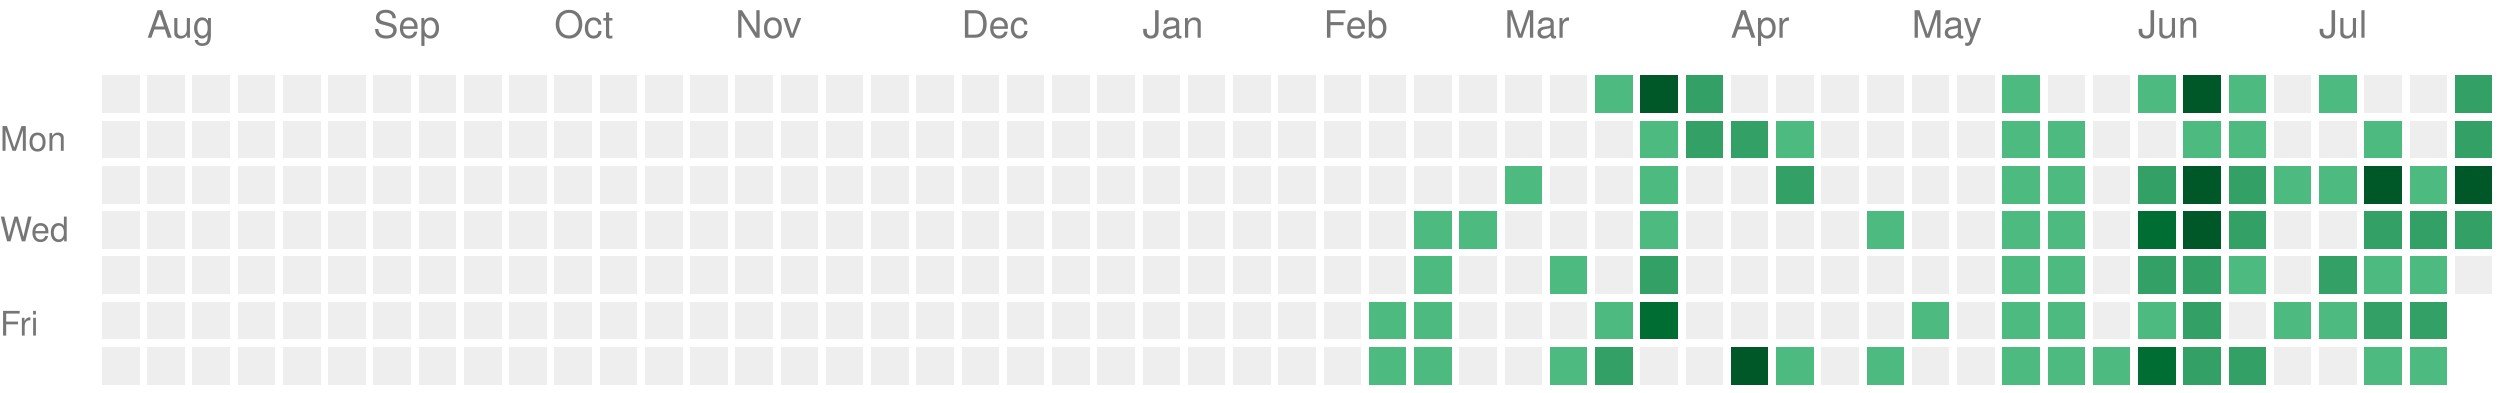
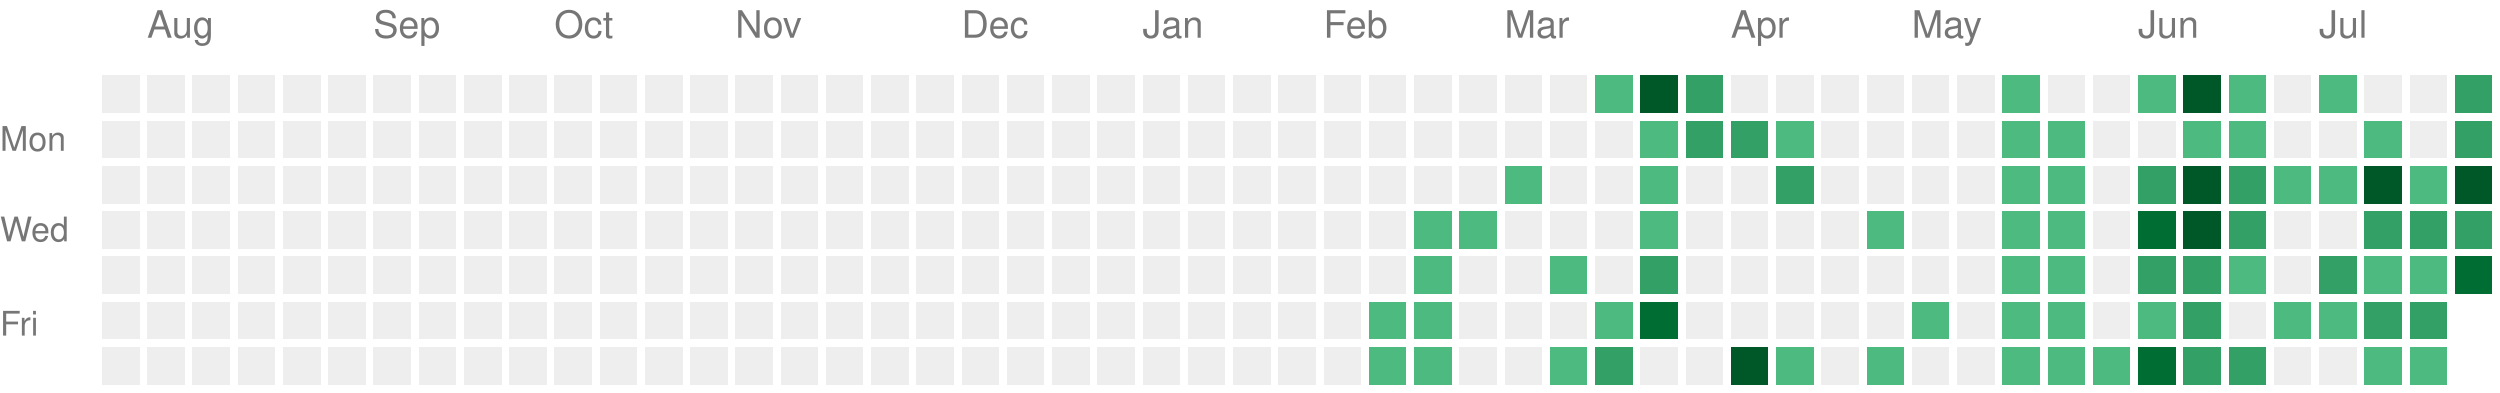
<svg xmlns="http://www.w3.org/2000/svg" version="1.1" width="663" height="104">
  <rect style="fill:#EEEEEE;shape-rendering:crispedges;" data-score="0" data-date="2025-07-27" x="27" y="20" width="10" height="10" />
  <rect style="fill:#EEEEEE;shape-rendering:crispedges;" data-score="0" data-date="2025-08-03" x="39" y="20" width="10" height="10" />
  <rect style="fill:#EEEEEE;shape-rendering:crispedges;" data-score="0" data-date="2025-08-10" x="51" y="20" width="10" height="10" />
  <rect style="fill:#EEEEEE;shape-rendering:crispedges;" data-score="0" data-date="2025-08-17" x="63" y="20" width="10" height="10" />
  <rect style="fill:#EEEEEE;shape-rendering:crispedges;" data-score="0" data-date="2025-08-24" x="75" y="20" width="10" height="10" />
  <rect style="fill:#EEEEEE;shape-rendering:crispedges;" data-score="0" data-date="2025-08-31" x="87" y="20" width="10" height="10" />
  <rect style="fill:#EEEEEE;shape-rendering:crispedges;" data-score="0" data-date="2025-09-07" x="99" y="20" width="10" height="10" />
  <rect style="fill:#EEEEEE;shape-rendering:crispedges;" data-score="0" data-date="2025-09-14" x="111" y="20" width="10" height="10" />
  <rect style="fill:#EEEEEE;shape-rendering:crispedges;" data-score="0" data-date="2025-09-21" x="123" y="20" width="10" height="10" />
  <rect style="fill:#EEEEEE;shape-rendering:crispedges;" data-score="0" data-date="2025-09-28" x="135" y="20" width="10" height="10" />
  <rect style="fill:#EEEEEE;shape-rendering:crispedges;" data-score="0" data-date="2025-10-05" x="147" y="20" width="10" height="10" />
  <rect style="fill:#EEEEEE;shape-rendering:crispedges;" data-score="0" data-date="2025-10-12" x="159" y="20" width="10" height="10" />
  <rect style="fill:#EEEEEE;shape-rendering:crispedges;" data-score="0" data-date="2025-10-19" x="171" y="20" width="10" height="10" />
  <rect style="fill:#EEEEEE;shape-rendering:crispedges;" data-score="0" data-date="2025-10-26" x="183" y="20" width="10" height="10" />
  <rect style="fill:#EEEEEE;shape-rendering:crispedges;" data-score="0" data-date="2025-11-02" x="195" y="20" width="10" height="10" />
  <rect style="fill:#EEEEEE;shape-rendering:crispedges;" data-score="0" data-date="2025-11-09" x="207" y="20" width="10" height="10" />
  <rect style="fill:#EEEEEE;shape-rendering:crispedges;" data-score="0" data-date="2025-11-16" x="219" y="20" width="10" height="10" />
  <rect style="fill:#EEEEEE;shape-rendering:crispedges;" data-score="0" data-date="2025-11-23" x="231" y="20" width="10" height="10" />
  <rect style="fill:#EEEEEE;shape-rendering:crispedges;" data-score="0" data-date="2025-11-30" x="243" y="20" width="10" height="10" />
  <rect style="fill:#EEEEEE;shape-rendering:crispedges;" data-score="0" data-date="2025-12-07" x="255" y="20" width="10" height="10" />
  <rect style="fill:#EEEEEE;shape-rendering:crispedges;" data-score="0" data-date="2025-12-14" x="267" y="20" width="10" height="10" />
  <rect style="fill:#EEEEEE;shape-rendering:crispedges;" data-score="0" data-date="2025-12-21" x="279" y="20" width="10" height="10" />
  <rect style="fill:#EEEEEE;shape-rendering:crispedges;" data-score="0" data-date="2025-12-28" x="291" y="20" width="10" height="10" />
  <rect style="fill:#EEEEEE;shape-rendering:crispedges;" data-score="0" data-date="2026-01-04" x="303" y="20" width="10" height="10" />
  <rect style="fill:#EEEEEE;shape-rendering:crispedges;" data-score="0" data-date="2026-01-11" x="315" y="20" width="10" height="10" />
  <rect style="fill:#EEEEEE;shape-rendering:crispedges;" data-score="0" data-date="2026-01-18" x="327" y="20" width="10" height="10" />
  <rect style="fill:#EEEEEE;shape-rendering:crispedges;" data-score="0" data-date="2026-01-25" x="339" y="20" width="10" height="10" />
  <rect style="fill:#EEEEEE;shape-rendering:crispedges;" data-score="0" data-date="2026-02-01" x="351" y="20" width="10" height="10" />
  <rect style="fill:#EEEEEE;shape-rendering:crispedges;" data-score="0" data-date="2026-02-08" x="363" y="20" width="10" height="10" />
  <rect style="fill:#EEEEEE;shape-rendering:crispedges;" data-score="0" data-date="2026-02-15" x="375" y="20" width="10" height="10" />
  <rect style="fill:#EEEEEE;shape-rendering:crispedges;" data-score="0" data-date="2026-02-22" x="387" y="20" width="10" height="10" />
  <rect style="fill:#EEEEEE;shape-rendering:crispedges;" data-score="0" data-date="2026-03-01" x="399" y="20" width="10" height="10" />
  <rect style="fill:#EEEEEE;shape-rendering:crispedges;" data-score="0" data-date="2026-03-08" x="411" y="20" width="10" height="10" />
  <rect style="fill:#4dba7f;shape-rendering:crispedges;" data-score="1" data-date="2026-03-15" x="423" y="20" width="10" height="10" />
  <rect style="fill:#005728;shape-rendering:crispedges;" data-score="4" data-date="2026-03-22" x="435" y="20" width="10" height="10" />
  <rect style="fill:#33a065;shape-rendering:crispedges;" data-score="2" data-date="2026-03-29" x="447" y="20" width="10" height="10" />
  <rect style="fill:#EEEEEE;shape-rendering:crispedges;" data-score="0" data-date="2026-04-05" x="459" y="20" width="10" height="10" />
  <rect style="fill:#EEEEEE;shape-rendering:crispedges;" data-score="0" data-date="2026-04-12" x="471" y="20" width="10" height="10" />
  <rect style="fill:#EEEEEE;shape-rendering:crispedges;" data-score="0" data-date="2026-04-19" x="483" y="20" width="10" height="10" />
  <rect style="fill:#EEEEEE;shape-rendering:crispedges;" data-score="0" data-date="2026-04-26" x="495" y="20" width="10" height="10" />
  <rect style="fill:#EEEEEE;shape-rendering:crispedges;" data-score="0" data-date="2026-05-03" x="507" y="20" width="10" height="10" />
  <rect style="fill:#EEEEEE;shape-rendering:crispedges;" data-score="0" data-date="2026-05-10" x="519" y="20" width="10" height="10" />
  <rect style="fill:#4dba7f;shape-rendering:crispedges;" data-score="1" data-date="2026-05-17" x="531" y="20" width="10" height="10" />
  <rect style="fill:#EEEEEE;shape-rendering:crispedges;" data-score="0" data-date="2026-05-24" x="543" y="20" width="10" height="10" />
  <rect style="fill:#EEEEEE;shape-rendering:crispedges;" data-score="0" data-date="2026-05-31" x="555" y="20" width="10" height="10" />
  <rect style="fill:#4dba7f;shape-rendering:crispedges;" data-score="1" data-date="2026-06-07" x="567" y="20" width="10" height="10" />
  <rect style="fill:#005728;shape-rendering:crispedges;" data-score="4" data-date="2026-06-14" x="579" y="20" width="10" height="10" />
  <rect style="fill:#4dba7f;shape-rendering:crispedges;" data-score="1" data-date="2026-06-21" x="591" y="20" width="10" height="10" />
  <rect style="fill:#EEEEEE;shape-rendering:crispedges;" data-score="0" data-date="2026-06-28" x="603" y="20" width="10" height="10" />
  <rect style="fill:#4dba7f;shape-rendering:crispedges;" data-score="1" data-date="2026-07-05" x="615" y="20" width="10" height="10" />
  <rect style="fill:#EEEEEE;shape-rendering:crispedges;" data-score="0" data-date="2026-07-12" x="627" y="20" width="10" height="10" />
  <rect style="fill:#EEEEEE;shape-rendering:crispedges;" data-score="0" data-date="2026-07-19" x="639" y="20" width="10" height="10" />
  <rect style="fill:#33a065;shape-rendering:crispedges;" data-score="2" data-date="2026-07-26" x="651" y="20" width="10" height="10" />
  <rect style="fill:#EEEEEE;shape-rendering:crispedges;" data-score="0" data-date="2025-07-28" x="27" y="32" width="10" height="10" />
  <rect style="fill:#EEEEEE;shape-rendering:crispedges;" data-score="0" data-date="2025-08-04" x="39" y="32" width="10" height="10" />
  <rect style="fill:#EEEEEE;shape-rendering:crispedges;" data-score="0" data-date="2025-08-11" x="51" y="32" width="10" height="10" />
  <rect style="fill:#EEEEEE;shape-rendering:crispedges;" data-score="0" data-date="2025-08-18" x="63" y="32" width="10" height="10" />
  <rect style="fill:#EEEEEE;shape-rendering:crispedges;" data-score="0" data-date="2025-08-25" x="75" y="32" width="10" height="10" />
  <rect style="fill:#EEEEEE;shape-rendering:crispedges;" data-score="0" data-date="2025-09-01" x="87" y="32" width="10" height="10" />
  <rect style="fill:#EEEEEE;shape-rendering:crispedges;" data-score="0" data-date="2025-09-08" x="99" y="32" width="10" height="10" />
  <rect style="fill:#EEEEEE;shape-rendering:crispedges;" data-score="0" data-date="2025-09-15" x="111" y="32" width="10" height="10" />
  <rect style="fill:#EEEEEE;shape-rendering:crispedges;" data-score="0" data-date="2025-09-22" x="123" y="32" width="10" height="10" />
  <rect style="fill:#EEEEEE;shape-rendering:crispedges;" data-score="0" data-date="2025-09-29" x="135" y="32" width="10" height="10" />
  <rect style="fill:#EEEEEE;shape-rendering:crispedges;" data-score="0" data-date="2025-10-06" x="147" y="32" width="10" height="10" />
  <rect style="fill:#EEEEEE;shape-rendering:crispedges;" data-score="0" data-date="2025-10-13" x="159" y="32" width="10" height="10" />
  <rect style="fill:#EEEEEE;shape-rendering:crispedges;" data-score="0" data-date="2025-10-20" x="171" y="32" width="10" height="10" />
  <rect style="fill:#EEEEEE;shape-rendering:crispedges;" data-score="0" data-date="2025-10-27" x="183" y="32" width="10" height="10" />
  <rect style="fill:#EEEEEE;shape-rendering:crispedges;" data-score="0" data-date="2025-11-03" x="195" y="32" width="10" height="10" />
  <rect style="fill:#EEEEEE;shape-rendering:crispedges;" data-score="0" data-date="2025-11-10" x="207" y="32" width="10" height="10" />
  <rect style="fill:#EEEEEE;shape-rendering:crispedges;" data-score="0" data-date="2025-11-17" x="219" y="32" width="10" height="10" />
  <rect style="fill:#EEEEEE;shape-rendering:crispedges;" data-score="0" data-date="2025-11-24" x="231" y="32" width="10" height="10" />
  <rect style="fill:#EEEEEE;shape-rendering:crispedges;" data-score="0" data-date="2025-12-01" x="243" y="32" width="10" height="10" />
  <rect style="fill:#EEEEEE;shape-rendering:crispedges;" data-score="0" data-date="2025-12-08" x="255" y="32" width="10" height="10" />
  <rect style="fill:#EEEEEE;shape-rendering:crispedges;" data-score="0" data-date="2025-12-15" x="267" y="32" width="10" height="10" />
  <rect style="fill:#EEEEEE;shape-rendering:crispedges;" data-score="0" data-date="2025-12-22" x="279" y="32" width="10" height="10" />
  <rect style="fill:#EEEEEE;shape-rendering:crispedges;" data-score="0" data-date="2025-12-29" x="291" y="32" width="10" height="10" />
  <rect style="fill:#EEEEEE;shape-rendering:crispedges;" data-score="0" data-date="2026-01-05" x="303" y="32" width="10" height="10" />
  <rect style="fill:#EEEEEE;shape-rendering:crispedges;" data-score="0" data-date="2026-01-12" x="315" y="32" width="10" height="10" />
  <rect style="fill:#EEEEEE;shape-rendering:crispedges;" data-score="0" data-date="2026-01-19" x="327" y="32" width="10" height="10" />
  <rect style="fill:#EEEEEE;shape-rendering:crispedges;" data-score="0" data-date="2026-01-26" x="339" y="32" width="10" height="10" />
  <rect style="fill:#EEEEEE;shape-rendering:crispedges;" data-score="0" data-date="2026-02-02" x="351" y="32" width="10" height="10" />
  <rect style="fill:#EEEEEE;shape-rendering:crispedges;" data-score="0" data-date="2026-02-09" x="363" y="32" width="10" height="10" />
  <rect style="fill:#EEEEEE;shape-rendering:crispedges;" data-score="0" data-date="2026-02-16" x="375" y="32" width="10" height="10" />
  <rect style="fill:#EEEEEE;shape-rendering:crispedges;" data-score="0" data-date="2026-02-23" x="387" y="32" width="10" height="10" />
  <rect style="fill:#EEEEEE;shape-rendering:crispedges;" data-score="0" data-date="2026-03-02" x="399" y="32" width="10" height="10" />
  <rect style="fill:#EEEEEE;shape-rendering:crispedges;" data-score="0" data-date="2026-03-09" x="411" y="32" width="10" height="10" />
  <rect style="fill:#EEEEEE;shape-rendering:crispedges;" data-score="0" data-date="2026-03-16" x="423" y="32" width="10" height="10" />
  <rect style="fill:#4dba7f;shape-rendering:crispedges;" data-score="1" data-date="2026-03-23" x="435" y="32" width="10" height="10" />
  <rect style="fill:#33a065;shape-rendering:crispedges;" data-score="2" data-date="2026-03-30" x="447" y="32" width="10" height="10" />
  <rect style="fill:#33a065;shape-rendering:crispedges;" data-score="2" data-date="2026-04-06" x="459" y="32" width="10" height="10" />
  <rect style="fill:#4dba7f;shape-rendering:crispedges;" data-score="1" data-date="2026-04-13" x="471" y="32" width="10" height="10" />
  <rect style="fill:#EEEEEE;shape-rendering:crispedges;" data-score="0" data-date="2026-04-20" x="483" y="32" width="10" height="10" />
  <rect style="fill:#EEEEEE;shape-rendering:crispedges;" data-score="0" data-date="2026-04-27" x="495" y="32" width="10" height="10" />
  <rect style="fill:#EEEEEE;shape-rendering:crispedges;" data-score="0" data-date="2026-05-04" x="507" y="32" width="10" height="10" />
  <rect style="fill:#EEEEEE;shape-rendering:crispedges;" data-score="0" data-date="2026-05-11" x="519" y="32" width="10" height="10" />
  <rect style="fill:#4dba7f;shape-rendering:crispedges;" data-score="1" data-date="2026-05-18" x="531" y="32" width="10" height="10" />
  <rect style="fill:#4dba7f;shape-rendering:crispedges;" data-score="1" data-date="2026-05-25" x="543" y="32" width="10" height="10" />
  <rect style="fill:#EEEEEE;shape-rendering:crispedges;" data-score="0" data-date="2026-06-01" x="555" y="32" width="10" height="10" />
  <rect style="fill:#EEEEEE;shape-rendering:crispedges;" data-score="0" data-date="2026-06-08" x="567" y="32" width="10" height="10" />
  <rect style="fill:#4dba7f;shape-rendering:crispedges;" data-score="1" data-date="2026-06-15" x="579" y="32" width="10" height="10" />
  <rect style="fill:#4dba7f;shape-rendering:crispedges;" data-score="1" data-date="2026-06-22" x="591" y="32" width="10" height="10" />
  <rect style="fill:#EEEEEE;shape-rendering:crispedges;" data-score="0" data-date="2026-06-29" x="603" y="32" width="10" height="10" />
  <rect style="fill:#EEEEEE;shape-rendering:crispedges;" data-score="0" data-date="2026-07-06" x="615" y="32" width="10" height="10" />
  <rect style="fill:#4dba7f;shape-rendering:crispedges;" data-score="1" data-date="2026-07-13" x="627" y="32" width="10" height="10" />
  <rect style="fill:#EEEEEE;shape-rendering:crispedges;" data-score="0" data-date="2026-07-20" x="639" y="32" width="10" height="10" />
  <rect style="fill:#33a065;shape-rendering:crispedges;" data-score="2" data-date="2026-07-27" x="651" y="32" width="10" height="10" />
  <rect style="fill:#EEEEEE;shape-rendering:crispedges;" data-score="0" data-date="2025-07-29" x="27" y="44" width="10" height="10" />
  <rect style="fill:#EEEEEE;shape-rendering:crispedges;" data-score="0" data-date="2025-08-05" x="39" y="44" width="10" height="10" />
  <rect style="fill:#EEEEEE;shape-rendering:crispedges;" data-score="0" data-date="2025-08-12" x="51" y="44" width="10" height="10" />
  <rect style="fill:#EEEEEE;shape-rendering:crispedges;" data-score="0" data-date="2025-08-19" x="63" y="44" width="10" height="10" />
  <rect style="fill:#EEEEEE;shape-rendering:crispedges;" data-score="0" data-date="2025-08-26" x="75" y="44" width="10" height="10" />
  <rect style="fill:#EEEEEE;shape-rendering:crispedges;" data-score="0" data-date="2025-09-02" x="87" y="44" width="10" height="10" />
  <rect style="fill:#EEEEEE;shape-rendering:crispedges;" data-score="0" data-date="2025-09-09" x="99" y="44" width="10" height="10" />
  <rect style="fill:#EEEEEE;shape-rendering:crispedges;" data-score="0" data-date="2025-09-16" x="111" y="44" width="10" height="10" />
  <rect style="fill:#EEEEEE;shape-rendering:crispedges;" data-score="0" data-date="2025-09-23" x="123" y="44" width="10" height="10" />
  <rect style="fill:#EEEEEE;shape-rendering:crispedges;" data-score="0" data-date="2025-09-30" x="135" y="44" width="10" height="10" />
  <rect style="fill:#EEEEEE;shape-rendering:crispedges;" data-score="0" data-date="2025-10-07" x="147" y="44" width="10" height="10" />
  <rect style="fill:#EEEEEE;shape-rendering:crispedges;" data-score="0" data-date="2025-10-14" x="159" y="44" width="10" height="10" />
  <rect style="fill:#EEEEEE;shape-rendering:crispedges;" data-score="0" data-date="2025-10-21" x="171" y="44" width="10" height="10" />
  <rect style="fill:#EEEEEE;shape-rendering:crispedges;" data-score="0" data-date="2025-10-28" x="183" y="44" width="10" height="10" />
  <rect style="fill:#EEEEEE;shape-rendering:crispedges;" data-score="0" data-date="2025-11-04" x="195" y="44" width="10" height="10" />
  <rect style="fill:#EEEEEE;shape-rendering:crispedges;" data-score="0" data-date="2025-11-11" x="207" y="44" width="10" height="10" />
  <rect style="fill:#EEEEEE;shape-rendering:crispedges;" data-score="0" data-date="2025-11-18" x="219" y="44" width="10" height="10" />
  <rect style="fill:#EEEEEE;shape-rendering:crispedges;" data-score="0" data-date="2025-11-25" x="231" y="44" width="10" height="10" />
  <rect style="fill:#EEEEEE;shape-rendering:crispedges;" data-score="0" data-date="2025-12-02" x="243" y="44" width="10" height="10" />
  <rect style="fill:#EEEEEE;shape-rendering:crispedges;" data-score="0" data-date="2025-12-09" x="255" y="44" width="10" height="10" />
  <rect style="fill:#EEEEEE;shape-rendering:crispedges;" data-score="0" data-date="2025-12-16" x="267" y="44" width="10" height="10" />
  <rect style="fill:#EEEEEE;shape-rendering:crispedges;" data-score="0" data-date="2025-12-23" x="279" y="44" width="10" height="10" />
  <rect style="fill:#EEEEEE;shape-rendering:crispedges;" data-score="0" data-date="2025-12-30" x="291" y="44" width="10" height="10" />
  <rect style="fill:#EEEEEE;shape-rendering:crispedges;" data-score="0" data-date="2026-01-06" x="303" y="44" width="10" height="10" />
  <rect style="fill:#EEEEEE;shape-rendering:crispedges;" data-score="0" data-date="2026-01-13" x="315" y="44" width="10" height="10" />
  <rect style="fill:#EEEEEE;shape-rendering:crispedges;" data-score="0" data-date="2026-01-20" x="327" y="44" width="10" height="10" />
  <rect style="fill:#EEEEEE;shape-rendering:crispedges;" data-score="0" data-date="2026-01-27" x="339" y="44" width="10" height="10" />
  <rect style="fill:#EEEEEE;shape-rendering:crispedges;" data-score="0" data-date="2026-02-03" x="351" y="44" width="10" height="10" />
  <rect style="fill:#EEEEEE;shape-rendering:crispedges;" data-score="0" data-date="2026-02-10" x="363" y="44" width="10" height="10" />
  <rect style="fill:#EEEEEE;shape-rendering:crispedges;" data-score="0" data-date="2026-02-17" x="375" y="44" width="10" height="10" />
  <rect style="fill:#EEEEEE;shape-rendering:crispedges;" data-score="0" data-date="2026-02-24" x="387" y="44" width="10" height="10" />
  <rect style="fill:#4dba7f;shape-rendering:crispedges;" data-score="1" data-date="2026-03-03" x="399" y="44" width="10" height="10" />
  <rect style="fill:#EEEEEE;shape-rendering:crispedges;" data-score="0" data-date="2026-03-10" x="411" y="44" width="10" height="10" />
  <rect style="fill:#EEEEEE;shape-rendering:crispedges;" data-score="0" data-date="2026-03-17" x="423" y="44" width="10" height="10" />
  <rect style="fill:#4dba7f;shape-rendering:crispedges;" data-score="1" data-date="2026-03-24" x="435" y="44" width="10" height="10" />
  <rect style="fill:#EEEEEE;shape-rendering:crispedges;" data-score="0" data-date="2026-03-31" x="447" y="44" width="10" height="10" />
  <rect style="fill:#EEEEEE;shape-rendering:crispedges;" data-score="0" data-date="2026-04-07" x="459" y="44" width="10" height="10" />
  <rect style="fill:#33a065;shape-rendering:crispedges;" data-score="2" data-date="2026-04-14" x="471" y="44" width="10" height="10" />
  <rect style="fill:#EEEEEE;shape-rendering:crispedges;" data-score="0" data-date="2026-04-21" x="483" y="44" width="10" height="10" />
  <rect style="fill:#EEEEEE;shape-rendering:crispedges;" data-score="0" data-date="2026-04-28" x="495" y="44" width="10" height="10" />
  <rect style="fill:#EEEEEE;shape-rendering:crispedges;" data-score="0" data-date="2026-05-05" x="507" y="44" width="10" height="10" />
  <rect style="fill:#EEEEEE;shape-rendering:crispedges;" data-score="0" data-date="2026-05-12" x="519" y="44" width="10" height="10" />
  <rect style="fill:#4dba7f;shape-rendering:crispedges;" data-score="1" data-date="2026-05-19" x="531" y="44" width="10" height="10" />
  <rect style="fill:#4dba7f;shape-rendering:crispedges;" data-score="1" data-date="2026-05-26" x="543" y="44" width="10" height="10" />
  <rect style="fill:#EEEEEE;shape-rendering:crispedges;" data-score="0" data-date="2026-06-02" x="555" y="44" width="10" height="10" />
  <rect style="fill:#33a065;shape-rendering:crispedges;" data-score="2" data-date="2026-06-09" x="567" y="44" width="10" height="10" />
  <rect style="fill:#005728;shape-rendering:crispedges;" data-score="4" data-date="2026-06-16" x="579" y="44" width="10" height="10" />
  <rect style="fill:#33a065;shape-rendering:crispedges;" data-score="2" data-date="2026-06-23" x="591" y="44" width="10" height="10" />
  <rect style="fill:#4dba7f;shape-rendering:crispedges;" data-score="1" data-date="2026-06-30" x="603" y="44" width="10" height="10" />
  <rect style="fill:#4dba7f;shape-rendering:crispedges;" data-score="1" data-date="2026-07-07" x="615" y="44" width="10" height="10" />
  <rect style="fill:#005728;shape-rendering:crispedges;" data-score="4" data-date="2026-07-14" x="627" y="44" width="10" height="10" />
  <rect style="fill:#4dba7f;shape-rendering:crispedges;" data-score="1" data-date="2026-07-21" x="639" y="44" width="10" height="10" />
  <rect style="fill:#005728;shape-rendering:crispedges;" data-score="4" data-date="2026-07-28" x="651" y="44" width="10" height="10" />
  <rect style="fill:#EEEEEE;shape-rendering:crispedges;" data-score="0" data-date="2025-07-30" x="27" y="56" width="10" height="10" />
  <rect style="fill:#EEEEEE;shape-rendering:crispedges;" data-score="0" data-date="2025-08-06" x="39" y="56" width="10" height="10" />
  <rect style="fill:#EEEEEE;shape-rendering:crispedges;" data-score="0" data-date="2025-08-13" x="51" y="56" width="10" height="10" />
  <rect style="fill:#EEEEEE;shape-rendering:crispedges;" data-score="0" data-date="2025-08-20" x="63" y="56" width="10" height="10" />
  <rect style="fill:#EEEEEE;shape-rendering:crispedges;" data-score="0" data-date="2025-08-27" x="75" y="56" width="10" height="10" />
  <rect style="fill:#EEEEEE;shape-rendering:crispedges;" data-score="0" data-date="2025-09-03" x="87" y="56" width="10" height="10" />
  <rect style="fill:#EEEEEE;shape-rendering:crispedges;" data-score="0" data-date="2025-09-10" x="99" y="56" width="10" height="10" />
  <rect style="fill:#EEEEEE;shape-rendering:crispedges;" data-score="0" data-date="2025-09-17" x="111" y="56" width="10" height="10" />
  <rect style="fill:#EEEEEE;shape-rendering:crispedges;" data-score="0" data-date="2025-09-24" x="123" y="56" width="10" height="10" />
  <rect style="fill:#EEEEEE;shape-rendering:crispedges;" data-score="0" data-date="2025-10-01" x="135" y="56" width="10" height="10" />
  <rect style="fill:#EEEEEE;shape-rendering:crispedges;" data-score="0" data-date="2025-10-08" x="147" y="56" width="10" height="10" />
  <rect style="fill:#EEEEEE;shape-rendering:crispedges;" data-score="0" data-date="2025-10-15" x="159" y="56" width="10" height="10" />
  <rect style="fill:#EEEEEE;shape-rendering:crispedges;" data-score="0" data-date="2025-10-22" x="171" y="56" width="10" height="10" />
  <rect style="fill:#EEEEEE;shape-rendering:crispedges;" data-score="0" data-date="2025-10-29" x="183" y="56" width="10" height="10" />
  <rect style="fill:#EEEEEE;shape-rendering:crispedges;" data-score="0" data-date="2025-11-05" x="195" y="56" width="10" height="10" />
  <rect style="fill:#EEEEEE;shape-rendering:crispedges;" data-score="0" data-date="2025-11-12" x="207" y="56" width="10" height="10" />
  <rect style="fill:#EEEEEE;shape-rendering:crispedges;" data-score="0" data-date="2025-11-19" x="219" y="56" width="10" height="10" />
  <rect style="fill:#EEEEEE;shape-rendering:crispedges;" data-score="0" data-date="2025-11-26" x="231" y="56" width="10" height="10" />
  <rect style="fill:#EEEEEE;shape-rendering:crispedges;" data-score="0" data-date="2025-12-03" x="243" y="56" width="10" height="10" />
  <rect style="fill:#EEEEEE;shape-rendering:crispedges;" data-score="0" data-date="2025-12-10" x="255" y="56" width="10" height="10" />
  <rect style="fill:#EEEEEE;shape-rendering:crispedges;" data-score="0" data-date="2025-12-17" x="267" y="56" width="10" height="10" />
  <rect style="fill:#EEEEEE;shape-rendering:crispedges;" data-score="0" data-date="2025-12-24" x="279" y="56" width="10" height="10" />
  <rect style="fill:#EEEEEE;shape-rendering:crispedges;" data-score="0" data-date="2025-12-31" x="291" y="56" width="10" height="10" />
  <rect style="fill:#EEEEEE;shape-rendering:crispedges;" data-score="0" data-date="2026-01-07" x="303" y="56" width="10" height="10" />
  <rect style="fill:#EEEEEE;shape-rendering:crispedges;" data-score="0" data-date="2026-01-14" x="315" y="56" width="10" height="10" />
  <rect style="fill:#EEEEEE;shape-rendering:crispedges;" data-score="0" data-date="2026-01-21" x="327" y="56" width="10" height="10" />
  <rect style="fill:#EEEEEE;shape-rendering:crispedges;" data-score="0" data-date="2026-01-28" x="339" y="56" width="10" height="10" />
  <rect style="fill:#EEEEEE;shape-rendering:crispedges;" data-score="0" data-date="2026-02-04" x="351" y="56" width="10" height="10" />
  <rect style="fill:#EEEEEE;shape-rendering:crispedges;" data-score="0" data-date="2026-02-11" x="363" y="56" width="10" height="10" />
  <rect style="fill:#4dba7f;shape-rendering:crispedges;" data-score="1" data-date="2026-02-18" x="375" y="56" width="10" height="10" />
  <rect style="fill:#4dba7f;shape-rendering:crispedges;" data-score="1" data-date="2026-02-25" x="387" y="56" width="10" height="10" />
  <rect style="fill:#EEEEEE;shape-rendering:crispedges;" data-score="0" data-date="2026-03-04" x="399" y="56" width="10" height="10" />
  <rect style="fill:#EEEEEE;shape-rendering:crispedges;" data-score="0" data-date="2026-03-11" x="411" y="56" width="10" height="10" />
  <rect style="fill:#EEEEEE;shape-rendering:crispedges;" data-score="0" data-date="2026-03-18" x="423" y="56" width="10" height="10" />
  <rect style="fill:#4dba7f;shape-rendering:crispedges;" data-score="1" data-date="2026-03-25" x="435" y="56" width="10" height="10" />
  <rect style="fill:#EEEEEE;shape-rendering:crispedges;" data-score="0" data-date="2026-04-01" x="447" y="56" width="10" height="10" />
  <rect style="fill:#EEEEEE;shape-rendering:crispedges;" data-score="0" data-date="2026-04-08" x="459" y="56" width="10" height="10" />
  <rect style="fill:#EEEEEE;shape-rendering:crispedges;" data-score="0" data-date="2026-04-15" x="471" y="56" width="10" height="10" />
  <rect style="fill:#EEEEEE;shape-rendering:crispedges;" data-score="0" data-date="2026-04-22" x="483" y="56" width="10" height="10" />
  <rect style="fill:#4dba7f;shape-rendering:crispedges;" data-score="1" data-date="2026-04-29" x="495" y="56" width="10" height="10" />
  <rect style="fill:#EEEEEE;shape-rendering:crispedges;" data-score="0" data-date="2026-05-06" x="507" y="56" width="10" height="10" />
  <rect style="fill:#EEEEEE;shape-rendering:crispedges;" data-score="0" data-date="2026-05-13" x="519" y="56" width="10" height="10" />
  <rect style="fill:#4dba7f;shape-rendering:crispedges;" data-score="1" data-date="2026-05-20" x="531" y="56" width="10" height="10" />
  <rect style="fill:#4dba7f;shape-rendering:crispedges;" data-score="1" data-date="2026-05-27" x="543" y="56" width="10" height="10" />
  <rect style="fill:#EEEEEE;shape-rendering:crispedges;" data-score="0" data-date="2026-06-03" x="555" y="56" width="10" height="10" />
  <rect style="fill:#006d32;shape-rendering:crispedges;" data-score="3" data-date="2026-06-10" x="567" y="56" width="10" height="10" />
  <rect style="fill:#005728;shape-rendering:crispedges;" data-score="4" data-date="2026-06-17" x="579" y="56" width="10" height="10" />
  <rect style="fill:#33a065;shape-rendering:crispedges;" data-score="2" data-date="2026-06-24" x="591" y="56" width="10" height="10" />
  <rect style="fill:#EEEEEE;shape-rendering:crispedges;" data-score="0" data-date="2026-07-01" x="603" y="56" width="10" height="10" />
  <rect style="fill:#EEEEEE;shape-rendering:crispedges;" data-score="0" data-date="2026-07-08" x="615" y="56" width="10" height="10" />
  <rect style="fill:#33a065;shape-rendering:crispedges;" data-score="2" data-date="2026-07-15" x="627" y="56" width="10" height="10" />
  <rect style="fill:#33a065;shape-rendering:crispedges;" data-score="2" data-date="2026-07-22" x="639" y="56" width="10" height="10" />
  <rect style="fill:#33a065;shape-rendering:crispedges;" data-score="2" data-date="2026-07-29" x="651" y="56" width="10" height="10" />
  <rect style="fill:#EEEEEE;shape-rendering:crispedges;" data-score="0" data-date="2025-07-31" x="27" y="68" width="10" height="10" />
  <rect style="fill:#EEEEEE;shape-rendering:crispedges;" data-score="0" data-date="2025-08-07" x="39" y="68" width="10" height="10" />
  <rect style="fill:#EEEEEE;shape-rendering:crispedges;" data-score="0" data-date="2025-08-14" x="51" y="68" width="10" height="10" />
  <rect style="fill:#EEEEEE;shape-rendering:crispedges;" data-score="0" data-date="2025-08-21" x="63" y="68" width="10" height="10" />
  <rect style="fill:#EEEEEE;shape-rendering:crispedges;" data-score="0" data-date="2025-08-28" x="75" y="68" width="10" height="10" />
  <rect style="fill:#EEEEEE;shape-rendering:crispedges;" data-score="0" data-date="2025-09-04" x="87" y="68" width="10" height="10" />
  <rect style="fill:#EEEEEE;shape-rendering:crispedges;" data-score="0" data-date="2025-09-11" x="99" y="68" width="10" height="10" />
  <rect style="fill:#EEEEEE;shape-rendering:crispedges;" data-score="0" data-date="2025-09-18" x="111" y="68" width="10" height="10" />
  <rect style="fill:#EEEEEE;shape-rendering:crispedges;" data-score="0" data-date="2025-09-25" x="123" y="68" width="10" height="10" />
  <rect style="fill:#EEEEEE;shape-rendering:crispedges;" data-score="0" data-date="2025-10-02" x="135" y="68" width="10" height="10" />
  <rect style="fill:#EEEEEE;shape-rendering:crispedges;" data-score="0" data-date="2025-10-09" x="147" y="68" width="10" height="10" />
  <rect style="fill:#EEEEEE;shape-rendering:crispedges;" data-score="0" data-date="2025-10-16" x="159" y="68" width="10" height="10" />
  <rect style="fill:#EEEEEE;shape-rendering:crispedges;" data-score="0" data-date="2025-10-23" x="171" y="68" width="10" height="10" />
  <rect style="fill:#EEEEEE;shape-rendering:crispedges;" data-score="0" data-date="2025-10-30" x="183" y="68" width="10" height="10" />
  <rect style="fill:#EEEEEE;shape-rendering:crispedges;" data-score="0" data-date="2025-11-06" x="195" y="68" width="10" height="10" />
  <rect style="fill:#EEEEEE;shape-rendering:crispedges;" data-score="0" data-date="2025-11-13" x="207" y="68" width="10" height="10" />
  <rect style="fill:#EEEEEE;shape-rendering:crispedges;" data-score="0" data-date="2025-11-20" x="219" y="68" width="10" height="10" />
  <rect style="fill:#EEEEEE;shape-rendering:crispedges;" data-score="0" data-date="2025-11-27" x="231" y="68" width="10" height="10" />
  <rect style="fill:#EEEEEE;shape-rendering:crispedges;" data-score="0" data-date="2025-12-04" x="243" y="68" width="10" height="10" />
  <rect style="fill:#EEEEEE;shape-rendering:crispedges;" data-score="0" data-date="2025-12-11" x="255" y="68" width="10" height="10" />
  <rect style="fill:#EEEEEE;shape-rendering:crispedges;" data-score="0" data-date="2025-12-18" x="267" y="68" width="10" height="10" />
  <rect style="fill:#EEEEEE;shape-rendering:crispedges;" data-score="0" data-date="2025-12-25" x="279" y="68" width="10" height="10" />
  <rect style="fill:#EEEEEE;shape-rendering:crispedges;" data-score="0" data-date="2026-01-01" x="291" y="68" width="10" height="10" />
  <rect style="fill:#EEEEEE;shape-rendering:crispedges;" data-score="0" data-date="2026-01-08" x="303" y="68" width="10" height="10" />
  <rect style="fill:#EEEEEE;shape-rendering:crispedges;" data-score="0" data-date="2026-01-15" x="315" y="68" width="10" height="10" />
  <rect style="fill:#EEEEEE;shape-rendering:crispedges;" data-score="0" data-date="2026-01-22" x="327" y="68" width="10" height="10" />
  <rect style="fill:#EEEEEE;shape-rendering:crispedges;" data-score="0" data-date="2026-01-29" x="339" y="68" width="10" height="10" />
  <rect style="fill:#EEEEEE;shape-rendering:crispedges;" data-score="0" data-date="2026-02-05" x="351" y="68" width="10" height="10" />
  <rect style="fill:#EEEEEE;shape-rendering:crispedges;" data-score="0" data-date="2026-02-12" x="363" y="68" width="10" height="10" />
  <rect style="fill:#4dba7f;shape-rendering:crispedges;" data-score="1" data-date="2026-02-19" x="375" y="68" width="10" height="10" />
  <rect style="fill:#EEEEEE;shape-rendering:crispedges;" data-score="0" data-date="2026-02-26" x="387" y="68" width="10" height="10" />
  <rect style="fill:#EEEEEE;shape-rendering:crispedges;" data-score="0" data-date="2026-03-05" x="399" y="68" width="10" height="10" />
  <rect style="fill:#4dba7f;shape-rendering:crispedges;" data-score="1" data-date="2026-03-12" x="411" y="68" width="10" height="10" />
  <rect style="fill:#EEEEEE;shape-rendering:crispedges;" data-score="0" data-date="2026-03-19" x="423" y="68" width="10" height="10" />
  <rect style="fill:#33a065;shape-rendering:crispedges;" data-score="2" data-date="2026-03-26" x="435" y="68" width="10" height="10" />
  <rect style="fill:#EEEEEE;shape-rendering:crispedges;" data-score="0" data-date="2026-04-02" x="447" y="68" width="10" height="10" />
  <rect style="fill:#EEEEEE;shape-rendering:crispedges;" data-score="0" data-date="2026-04-09" x="459" y="68" width="10" height="10" />
  <rect style="fill:#EEEEEE;shape-rendering:crispedges;" data-score="0" data-date="2026-04-16" x="471" y="68" width="10" height="10" />
  <rect style="fill:#EEEEEE;shape-rendering:crispedges;" data-score="0" data-date="2026-04-23" x="483" y="68" width="10" height="10" />
  <rect style="fill:#EEEEEE;shape-rendering:crispedges;" data-score="0" data-date="2026-04-30" x="495" y="68" width="10" height="10" />
  <rect style="fill:#EEEEEE;shape-rendering:crispedges;" data-score="0" data-date="2026-05-07" x="507" y="68" width="10" height="10" />
  <rect style="fill:#EEEEEE;shape-rendering:crispedges;" data-score="0" data-date="2026-05-14" x="519" y="68" width="10" height="10" />
  <rect style="fill:#4dba7f;shape-rendering:crispedges;" data-score="1" data-date="2026-05-21" x="531" y="68" width="10" height="10" />
  <rect style="fill:#4dba7f;shape-rendering:crispedges;" data-score="1" data-date="2026-05-28" x="543" y="68" width="10" height="10" />
  <rect style="fill:#EEEEEE;shape-rendering:crispedges;" data-score="0" data-date="2026-06-04" x="555" y="68" width="10" height="10" />
  <rect style="fill:#33a065;shape-rendering:crispedges;" data-score="2" data-date="2026-06-11" x="567" y="68" width="10" height="10" />
  <rect style="fill:#33a065;shape-rendering:crispedges;" data-score="2" data-date="2026-06-18" x="579" y="68" width="10" height="10" />
  <rect style="fill:#4dba7f;shape-rendering:crispedges;" data-score="1" data-date="2026-06-25" x="591" y="68" width="10" height="10" />
  <rect style="fill:#EEEEEE;shape-rendering:crispedges;" data-score="0" data-date="2026-07-02" x="603" y="68" width="10" height="10" />
  <rect style="fill:#33a065;shape-rendering:crispedges;" data-score="2" data-date="2026-07-09" x="615" y="68" width="10" height="10" />
  <rect style="fill:#4dba7f;shape-rendering:crispedges;" data-score="1" data-date="2026-07-16" x="627" y="68" width="10" height="10" />
  <rect style="fill:#4dba7f;shape-rendering:crispedges;" data-score="1" data-date="2026-07-23" x="639" y="68" width="10" height="10" />
-   <rect style="fill:#EEEEEE;shape-rendering:crispedges;" data-score="0" data-date="2026-07-30" x="651" y="68" width="10" height="10" />
+   <rect style="fill:#006d32;shape-rendering:crispedges;" data-score="3" data-date="2026-07-30" x="651" y="68" width="10" height="10" />
  <rect style="fill:#EEEEEE;shape-rendering:crispedges;" data-score="0" data-date="2025-08-01" x="27" y="80" width="10" height="10" />
  <rect style="fill:#EEEEEE;shape-rendering:crispedges;" data-score="0" data-date="2025-08-08" x="39" y="80" width="10" height="10" />
  <rect style="fill:#EEEEEE;shape-rendering:crispedges;" data-score="0" data-date="2025-08-15" x="51" y="80" width="10" height="10" />
  <rect style="fill:#EEEEEE;shape-rendering:crispedges;" data-score="0" data-date="2025-08-22" x="63" y="80" width="10" height="10" />
  <rect style="fill:#EEEEEE;shape-rendering:crispedges;" data-score="0" data-date="2025-08-29" x="75" y="80" width="10" height="10" />
  <rect style="fill:#EEEEEE;shape-rendering:crispedges;" data-score="0" data-date="2025-09-05" x="87" y="80" width="10" height="10" />
  <rect style="fill:#EEEEEE;shape-rendering:crispedges;" data-score="0" data-date="2025-09-12" x="99" y="80" width="10" height="10" />
  <rect style="fill:#EEEEEE;shape-rendering:crispedges;" data-score="0" data-date="2025-09-19" x="111" y="80" width="10" height="10" />
  <rect style="fill:#EEEEEE;shape-rendering:crispedges;" data-score="0" data-date="2025-09-26" x="123" y="80" width="10" height="10" />
  <rect style="fill:#EEEEEE;shape-rendering:crispedges;" data-score="0" data-date="2025-10-03" x="135" y="80" width="10" height="10" />
  <rect style="fill:#EEEEEE;shape-rendering:crispedges;" data-score="0" data-date="2025-10-10" x="147" y="80" width="10" height="10" />
  <rect style="fill:#EEEEEE;shape-rendering:crispedges;" data-score="0" data-date="2025-10-17" x="159" y="80" width="10" height="10" />
  <rect style="fill:#EEEEEE;shape-rendering:crispedges;" data-score="0" data-date="2025-10-24" x="171" y="80" width="10" height="10" />
  <rect style="fill:#EEEEEE;shape-rendering:crispedges;" data-score="0" data-date="2025-10-31" x="183" y="80" width="10" height="10" />
  <rect style="fill:#EEEEEE;shape-rendering:crispedges;" data-score="0" data-date="2025-11-07" x="195" y="80" width="10" height="10" />
  <rect style="fill:#EEEEEE;shape-rendering:crispedges;" data-score="0" data-date="2025-11-14" x="207" y="80" width="10" height="10" />
  <rect style="fill:#EEEEEE;shape-rendering:crispedges;" data-score="0" data-date="2025-11-21" x="219" y="80" width="10" height="10" />
  <rect style="fill:#EEEEEE;shape-rendering:crispedges;" data-score="0" data-date="2025-11-28" x="231" y="80" width="10" height="10" />
  <rect style="fill:#EEEEEE;shape-rendering:crispedges;" data-score="0" data-date="2025-12-05" x="243" y="80" width="10" height="10" />
  <rect style="fill:#EEEEEE;shape-rendering:crispedges;" data-score="0" data-date="2025-12-12" x="255" y="80" width="10" height="10" />
  <rect style="fill:#EEEEEE;shape-rendering:crispedges;" data-score="0" data-date="2025-12-19" x="267" y="80" width="10" height="10" />
  <rect style="fill:#EEEEEE;shape-rendering:crispedges;" data-score="0" data-date="2025-12-26" x="279" y="80" width="10" height="10" />
  <rect style="fill:#EEEEEE;shape-rendering:crispedges;" data-score="0" data-date="2026-01-02" x="291" y="80" width="10" height="10" />
  <rect style="fill:#EEEEEE;shape-rendering:crispedges;" data-score="0" data-date="2026-01-09" x="303" y="80" width="10" height="10" />
  <rect style="fill:#EEEEEE;shape-rendering:crispedges;" data-score="0" data-date="2026-01-16" x="315" y="80" width="10" height="10" />
  <rect style="fill:#EEEEEE;shape-rendering:crispedges;" data-score="0" data-date="2026-01-23" x="327" y="80" width="10" height="10" />
  <rect style="fill:#EEEEEE;shape-rendering:crispedges;" data-score="0" data-date="2026-01-30" x="339" y="80" width="10" height="10" />
  <rect style="fill:#EEEEEE;shape-rendering:crispedges;" data-score="0" data-date="2026-02-06" x="351" y="80" width="10" height="10" />
  <rect style="fill:#4dba7f;shape-rendering:crispedges;" data-score="1" data-date="2026-02-13" x="363" y="80" width="10" height="10" />
  <rect style="fill:#4dba7f;shape-rendering:crispedges;" data-score="1" data-date="2026-02-20" x="375" y="80" width="10" height="10" />
  <rect style="fill:#EEEEEE;shape-rendering:crispedges;" data-score="0" data-date="2026-02-27" x="387" y="80" width="10" height="10" />
  <rect style="fill:#EEEEEE;shape-rendering:crispedges;" data-score="0" data-date="2026-03-06" x="399" y="80" width="10" height="10" />
  <rect style="fill:#EEEEEE;shape-rendering:crispedges;" data-score="0" data-date="2026-03-13" x="411" y="80" width="10" height="10" />
  <rect style="fill:#4dba7f;shape-rendering:crispedges;" data-score="1" data-date="2026-03-20" x="423" y="80" width="10" height="10" />
  <rect style="fill:#006d32;shape-rendering:crispedges;" data-score="3" data-date="2026-03-27" x="435" y="80" width="10" height="10" />
  <rect style="fill:#EEEEEE;shape-rendering:crispedges;" data-score="0" data-date="2026-04-03" x="447" y="80" width="10" height="10" />
  <rect style="fill:#EEEEEE;shape-rendering:crispedges;" data-score="0" data-date="2026-04-10" x="459" y="80" width="10" height="10" />
  <rect style="fill:#EEEEEE;shape-rendering:crispedges;" data-score="0" data-date="2026-04-17" x="471" y="80" width="10" height="10" />
  <rect style="fill:#EEEEEE;shape-rendering:crispedges;" data-score="0" data-date="2026-04-24" x="483" y="80" width="10" height="10" />
  <rect style="fill:#EEEEEE;shape-rendering:crispedges;" data-score="0" data-date="2026-05-01" x="495" y="80" width="10" height="10" />
  <rect style="fill:#4dba7f;shape-rendering:crispedges;" data-score="1" data-date="2026-05-08" x="507" y="80" width="10" height="10" />
  <rect style="fill:#EEEEEE;shape-rendering:crispedges;" data-score="0" data-date="2026-05-15" x="519" y="80" width="10" height="10" />
  <rect style="fill:#4dba7f;shape-rendering:crispedges;" data-score="1" data-date="2026-05-22" x="531" y="80" width="10" height="10" />
  <rect style="fill:#4dba7f;shape-rendering:crispedges;" data-score="1" data-date="2026-05-29" x="543" y="80" width="10" height="10" />
  <rect style="fill:#EEEEEE;shape-rendering:crispedges;" data-score="0" data-date="2026-06-05" x="555" y="80" width="10" height="10" />
  <rect style="fill:#4dba7f;shape-rendering:crispedges;" data-score="1" data-date="2026-06-12" x="567" y="80" width="10" height="10" />
  <rect style="fill:#33a065;shape-rendering:crispedges;" data-score="2" data-date="2026-06-19" x="579" y="80" width="10" height="10" />
  <rect style="fill:#EEEEEE;shape-rendering:crispedges;" data-score="0" data-date="2026-06-26" x="591" y="80" width="10" height="10" />
  <rect style="fill:#4dba7f;shape-rendering:crispedges;" data-score="1" data-date="2026-07-03" x="603" y="80" width="10" height="10" />
  <rect style="fill:#4dba7f;shape-rendering:crispedges;" data-score="1" data-date="2026-07-10" x="615" y="80" width="10" height="10" />
  <rect style="fill:#33a065;shape-rendering:crispedges;" data-score="2" data-date="2026-07-17" x="627" y="80" width="10" height="10" />
  <rect style="fill:#33a065;shape-rendering:crispedges;" data-score="2" data-date="2026-07-24" x="639" y="80" width="10" height="10" />
  <rect style="fill:#EEEEEE;shape-rendering:crispedges;" data-score="0" data-date="2025-08-02" x="27" y="92" width="10" height="10" />
  <rect style="fill:#EEEEEE;shape-rendering:crispedges;" data-score="0" data-date="2025-08-09" x="39" y="92" width="10" height="10" />
  <rect style="fill:#EEEEEE;shape-rendering:crispedges;" data-score="0" data-date="2025-08-16" x="51" y="92" width="10" height="10" />
  <rect style="fill:#EEEEEE;shape-rendering:crispedges;" data-score="0" data-date="2025-08-23" x="63" y="92" width="10" height="10" />
  <rect style="fill:#EEEEEE;shape-rendering:crispedges;" data-score="0" data-date="2025-08-30" x="75" y="92" width="10" height="10" />
  <rect style="fill:#EEEEEE;shape-rendering:crispedges;" data-score="0" data-date="2025-09-06" x="87" y="92" width="10" height="10" />
  <rect style="fill:#EEEEEE;shape-rendering:crispedges;" data-score="0" data-date="2025-09-13" x="99" y="92" width="10" height="10" />
  <rect style="fill:#EEEEEE;shape-rendering:crispedges;" data-score="0" data-date="2025-09-20" x="111" y="92" width="10" height="10" />
  <rect style="fill:#EEEEEE;shape-rendering:crispedges;" data-score="0" data-date="2025-09-27" x="123" y="92" width="10" height="10" />
  <rect style="fill:#EEEEEE;shape-rendering:crispedges;" data-score="0" data-date="2025-10-04" x="135" y="92" width="10" height="10" />
  <rect style="fill:#EEEEEE;shape-rendering:crispedges;" data-score="0" data-date="2025-10-11" x="147" y="92" width="10" height="10" />
  <rect style="fill:#EEEEEE;shape-rendering:crispedges;" data-score="0" data-date="2025-10-18" x="159" y="92" width="10" height="10" />
  <rect style="fill:#EEEEEE;shape-rendering:crispedges;" data-score="0" data-date="2025-10-25" x="171" y="92" width="10" height="10" />
  <rect style="fill:#EEEEEE;shape-rendering:crispedges;" data-score="0" data-date="2025-11-01" x="183" y="92" width="10" height="10" />
  <rect style="fill:#EEEEEE;shape-rendering:crispedges;" data-score="0" data-date="2025-11-08" x="195" y="92" width="10" height="10" />
  <rect style="fill:#EEEEEE;shape-rendering:crispedges;" data-score="0" data-date="2025-11-15" x="207" y="92" width="10" height="10" />
  <rect style="fill:#EEEEEE;shape-rendering:crispedges;" data-score="0" data-date="2025-11-22" x="219" y="92" width="10" height="10" />
  <rect style="fill:#EEEEEE;shape-rendering:crispedges;" data-score="0" data-date="2025-11-29" x="231" y="92" width="10" height="10" />
  <rect style="fill:#EEEEEE;shape-rendering:crispedges;" data-score="0" data-date="2025-12-06" x="243" y="92" width="10" height="10" />
  <rect style="fill:#EEEEEE;shape-rendering:crispedges;" data-score="0" data-date="2025-12-13" x="255" y="92" width="10" height="10" />
  <rect style="fill:#EEEEEE;shape-rendering:crispedges;" data-score="0" data-date="2025-12-20" x="267" y="92" width="10" height="10" />
  <rect style="fill:#EEEEEE;shape-rendering:crispedges;" data-score="0" data-date="2025-12-27" x="279" y="92" width="10" height="10" />
  <rect style="fill:#EEEEEE;shape-rendering:crispedges;" data-score="0" data-date="2026-01-03" x="291" y="92" width="10" height="10" />
  <rect style="fill:#EEEEEE;shape-rendering:crispedges;" data-score="0" data-date="2026-01-10" x="303" y="92" width="10" height="10" />
  <rect style="fill:#EEEEEE;shape-rendering:crispedges;" data-score="0" data-date="2026-01-17" x="315" y="92" width="10" height="10" />
  <rect style="fill:#EEEEEE;shape-rendering:crispedges;" data-score="0" data-date="2026-01-24" x="327" y="92" width="10" height="10" />
  <rect style="fill:#EEEEEE;shape-rendering:crispedges;" data-score="0" data-date="2026-01-31" x="339" y="92" width="10" height="10" />
  <rect style="fill:#EEEEEE;shape-rendering:crispedges;" data-score="0" data-date="2026-02-07" x="351" y="92" width="10" height="10" />
  <rect style="fill:#4dba7f;shape-rendering:crispedges;" data-score="1" data-date="2026-02-14" x="363" y="92" width="10" height="10" />
  <rect style="fill:#4dba7f;shape-rendering:crispedges;" data-score="1" data-date="2026-02-21" x="375" y="92" width="10" height="10" />
  <rect style="fill:#EEEEEE;shape-rendering:crispedges;" data-score="0" data-date="2026-02-28" x="387" y="92" width="10" height="10" />
  <rect style="fill:#EEEEEE;shape-rendering:crispedges;" data-score="0" data-date="2026-03-07" x="399" y="92" width="10" height="10" />
  <rect style="fill:#4dba7f;shape-rendering:crispedges;" data-score="1" data-date="2026-03-14" x="411" y="92" width="10" height="10" />
  <rect style="fill:#33a065;shape-rendering:crispedges;" data-score="2" data-date="2026-03-21" x="423" y="92" width="10" height="10" />
  <rect style="fill:#EEEEEE;shape-rendering:crispedges;" data-score="0" data-date="2026-03-28" x="435" y="92" width="10" height="10" />
  <rect style="fill:#EEEEEE;shape-rendering:crispedges;" data-score="0" data-date="2026-04-04" x="447" y="92" width="10" height="10" />
  <rect style="fill:#005728;shape-rendering:crispedges;" data-score="4" data-date="2026-04-11" x="459" y="92" width="10" height="10" />
  <rect style="fill:#4dba7f;shape-rendering:crispedges;" data-score="1" data-date="2026-04-18" x="471" y="92" width="10" height="10" />
  <rect style="fill:#EEEEEE;shape-rendering:crispedges;" data-score="0" data-date="2026-04-25" x="483" y="92" width="10" height="10" />
  <rect style="fill:#4dba7f;shape-rendering:crispedges;" data-score="1" data-date="2026-05-02" x="495" y="92" width="10" height="10" />
  <rect style="fill:#EEEEEE;shape-rendering:crispedges;" data-score="0" data-date="2026-05-09" x="507" y="92" width="10" height="10" />
  <rect style="fill:#EEEEEE;shape-rendering:crispedges;" data-score="0" data-date="2026-05-16" x="519" y="92" width="10" height="10" />
  <rect style="fill:#4dba7f;shape-rendering:crispedges;" data-score="1" data-date="2026-05-23" x="531" y="92" width="10" height="10" />
  <rect style="fill:#4dba7f;shape-rendering:crispedges;" data-score="1" data-date="2026-05-30" x="543" y="92" width="10" height="10" />
  <rect style="fill:#4dba7f;shape-rendering:crispedges;" data-score="1" data-date="2026-06-06" x="555" y="92" width="10" height="10" />
  <rect style="fill:#006d32;shape-rendering:crispedges;" data-score="3" data-date="2026-06-13" x="567" y="92" width="10" height="10" />
  <rect style="fill:#33a065;shape-rendering:crispedges;" data-score="2" data-date="2026-06-20" x="579" y="92" width="10" height="10" />
  <rect style="fill:#33a065;shape-rendering:crispedges;" data-score="2" data-date="2026-06-27" x="591" y="92" width="10" height="10" />
  <rect style="fill:#EEEEEE;shape-rendering:crispedges;" data-score="0" data-date="2026-07-04" x="603" y="92" width="10" height="10" />
  <rect style="fill:#EEEEEE;shape-rendering:crispedges;" data-score="0" data-date="2026-07-11" x="615" y="92" width="10" height="10" />
  <rect style="fill:#4dba7f;shape-rendering:crispedges;" data-score="1" data-date="2026-07-18" x="627" y="92" width="10" height="10" />
  <rect style="fill:#4dba7f;shape-rendering:crispedges;" data-score="1" data-date="2026-07-25" x="639" y="92" width="10" height="10" />
  <text style="fill:#767676;text-anchor:start;text-align:center;font-family:-apple-system, BlinkMacSystemFont, 'Segoe UI', Helvetica, Arial, sans-serif, 'Apple Color Emoji', 'Segoe UI Emoji', 'Segoe UI Symbol';white-space:nowrap;font-size:9px;display:none;" x="0" y="28">Sun</text>
  <text style="fill:#767676;text-anchor:start;text-align:center;font-family:-apple-system, BlinkMacSystemFont, 'Segoe UI', Helvetica, Arial, sans-serif, 'Apple Color Emoji', 'Segoe UI Emoji', 'Segoe UI Symbol';white-space:nowrap;font-size:9px;" x="0" y="40">Mon</text>
  <text style="fill:#767676;text-anchor:start;text-align:center;font-family:-apple-system, BlinkMacSystemFont, 'Segoe UI', Helvetica, Arial, sans-serif, 'Apple Color Emoji', 'Segoe UI Emoji', 'Segoe UI Symbol';white-space:nowrap;font-size:9px;display:none;" x="0" y="52">Tue</text>
  <text style="fill:#767676;text-anchor:start;text-align:center;font-family:-apple-system, BlinkMacSystemFont, 'Segoe UI', Helvetica, Arial, sans-serif, 'Apple Color Emoji', 'Segoe UI Emoji', 'Segoe UI Symbol';white-space:nowrap;font-size:9px;" x="0" y="64">Wed</text>
  <text style="fill:#767676;text-anchor:start;text-align:center;font-family:-apple-system, BlinkMacSystemFont, 'Segoe UI', Helvetica, Arial, sans-serif, 'Apple Color Emoji', 'Segoe UI Emoji', 'Segoe UI Symbol';white-space:nowrap;font-size:9px;display:none;" x="0" y="77">Thu</text>
  <text style="fill:#767676;text-anchor:start;text-align:center;font-family:-apple-system, BlinkMacSystemFont, 'Segoe UI', Helvetica, Arial, sans-serif, 'Apple Color Emoji', 'Segoe UI Emoji', 'Segoe UI Symbol';white-space:nowrap;font-size:9px;" x="0" y="89">Fri</text>
  <text style="fill:#767676;text-anchor:start;text-align:center;font-family:-apple-system, BlinkMacSystemFont, 'Segoe UI', Helvetica, Arial, sans-serif, 'Apple Color Emoji', 'Segoe UI Emoji', 'Segoe UI Symbol';white-space:nowrap;font-size:9px;display:none;" x="0" y="101">Sat</text>
  <text style="fill:#767676;text-anchor:start;text-align:center;font-family:-apple-system, BlinkMacSystemFont, 'Segoe UI', Helvetica, Arial, sans-serif, 'Apple Color Emoji', 'Segoe UI Emoji', 'Segoe UI Symbol';white-space:nowrap;font-size:10px;" x="39" y="10">Aug</text>
  <text style="fill:#767676;text-anchor:start;text-align:center;font-family:-apple-system, BlinkMacSystemFont, 'Segoe UI', Helvetica, Arial, sans-serif, 'Apple Color Emoji', 'Segoe UI Emoji', 'Segoe UI Symbol';white-space:nowrap;font-size:10px;" x="99" y="10">Sep</text>
  <text style="fill:#767676;text-anchor:start;text-align:center;font-family:-apple-system, BlinkMacSystemFont, 'Segoe UI', Helvetica, Arial, sans-serif, 'Apple Color Emoji', 'Segoe UI Emoji', 'Segoe UI Symbol';white-space:nowrap;font-size:10px;" x="147" y="10">Oct</text>
  <text style="fill:#767676;text-anchor:start;text-align:center;font-family:-apple-system, BlinkMacSystemFont, 'Segoe UI', Helvetica, Arial, sans-serif, 'Apple Color Emoji', 'Segoe UI Emoji', 'Segoe UI Symbol';white-space:nowrap;font-size:10px;" x="195" y="10">Nov</text>
  <text style="fill:#767676;text-anchor:start;text-align:center;font-family:-apple-system, BlinkMacSystemFont, 'Segoe UI', Helvetica, Arial, sans-serif, 'Apple Color Emoji', 'Segoe UI Emoji', 'Segoe UI Symbol';white-space:nowrap;font-size:10px;" x="255" y="10">Dec</text>
  <text style="fill:#767676;text-anchor:start;text-align:center;font-family:-apple-system, BlinkMacSystemFont, 'Segoe UI', Helvetica, Arial, sans-serif, 'Apple Color Emoji', 'Segoe UI Emoji', 'Segoe UI Symbol';white-space:nowrap;font-size:10px;" x="303" y="10">Jan</text>
  <text style="fill:#767676;text-anchor:start;text-align:center;font-family:-apple-system, BlinkMacSystemFont, 'Segoe UI', Helvetica, Arial, sans-serif, 'Apple Color Emoji', 'Segoe UI Emoji', 'Segoe UI Symbol';white-space:nowrap;font-size:10px;" x="351" y="10">Feb</text>
  <text style="fill:#767676;text-anchor:start;text-align:center;font-family:-apple-system, BlinkMacSystemFont, 'Segoe UI', Helvetica, Arial, sans-serif, 'Apple Color Emoji', 'Segoe UI Emoji', 'Segoe UI Symbol';white-space:nowrap;font-size:10px;" x="399" y="10">Mar</text>
  <text style="fill:#767676;text-anchor:start;text-align:center;font-family:-apple-system, BlinkMacSystemFont, 'Segoe UI', Helvetica, Arial, sans-serif, 'Apple Color Emoji', 'Segoe UI Emoji', 'Segoe UI Symbol';white-space:nowrap;font-size:10px;" x="459" y="10">Apr</text>
  <text style="fill:#767676;text-anchor:start;text-align:center;font-family:-apple-system, BlinkMacSystemFont, 'Segoe UI', Helvetica, Arial, sans-serif, 'Apple Color Emoji', 'Segoe UI Emoji', 'Segoe UI Symbol';white-space:nowrap;font-size:10px;" x="507" y="10">May</text>
  <text style="fill:#767676;text-anchor:start;text-align:center;font-family:-apple-system, BlinkMacSystemFont, 'Segoe UI', Helvetica, Arial, sans-serif, 'Apple Color Emoji', 'Segoe UI Emoji', 'Segoe UI Symbol';white-space:nowrap;font-size:10px;" x="567" y="10">Jun</text>
  <text style="fill:#767676;text-anchor:start;text-align:center;font-family:-apple-system, BlinkMacSystemFont, 'Segoe UI', Helvetica, Arial, sans-serif, 'Apple Color Emoji', 'Segoe UI Emoji', 'Segoe UI Symbol';white-space:nowrap;font-size:10px;" x="615" y="10">Jul</text>
</svg>
